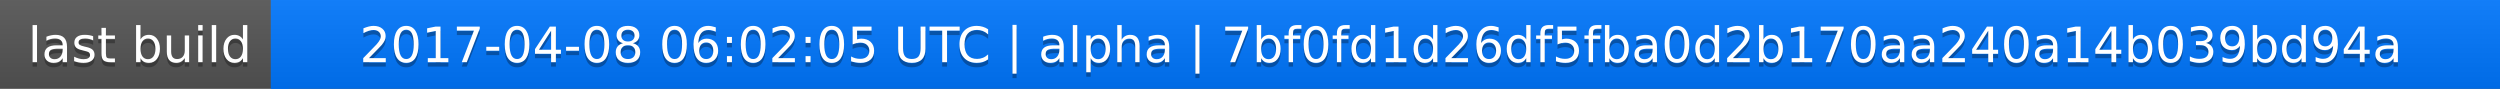
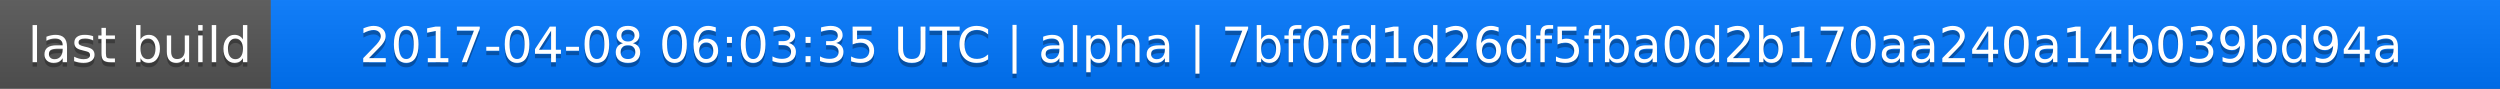
<svg xmlns="http://www.w3.org/2000/svg" width="563" height="20">
  <linearGradient id="a" x2="0" y2="100%">
    <stop offset="0" stop-color="#bbb" stop-opacity=".1" />
    <stop offset="1" stop-opacity=".1" />
  </linearGradient>
  <rect rx="0" width="563" height="20" fill="#555" />
  <rect rx="0" x="61" width="502" height="20" fill="#07f" />
  <path fill="#07f" d="M61 0h4v20h-4z" />
  <rect rx="0" width="563" height="20" fill="url(#a)" />
  <g fill="#fff" text-anchor="middle" font-family="DejaVu Sans,Verdana,Geneva,sans-serif" font-size="11">
    <text x="31.5" y="15" fill="#010101" fill-opacity=".3">last build</text>
    <text x="31.5" y="14">last build</text>
-     <text x="311" y="15" fill="#010101" fill-opacity=".3">2017-04-08 06:02:05 UTC | alpha | 7bf0fd1d26df5fba0d2b170aa240a14b039bd94a</text>
-     <text x="311" y="14">2017-04-08 06:02:05 UTC | alpha | 7bf0fd1d26df5fba0d2b170aa240a14b039bd94a</text>
+     <text x="311" y="15" fill="#010101" fill-opacity=".3">2017-04-08 06:03:35 UTC | alpha | 7bf0fd1d26df5fba0d2b170aa240a14b039bd94a</text>
+     <text x="311" y="14">2017-04-08 06:03:35 UTC | alpha | 7bf0fd1d26df5fba0d2b170aa240a14b039bd94a</text>
  </g>
</svg>
